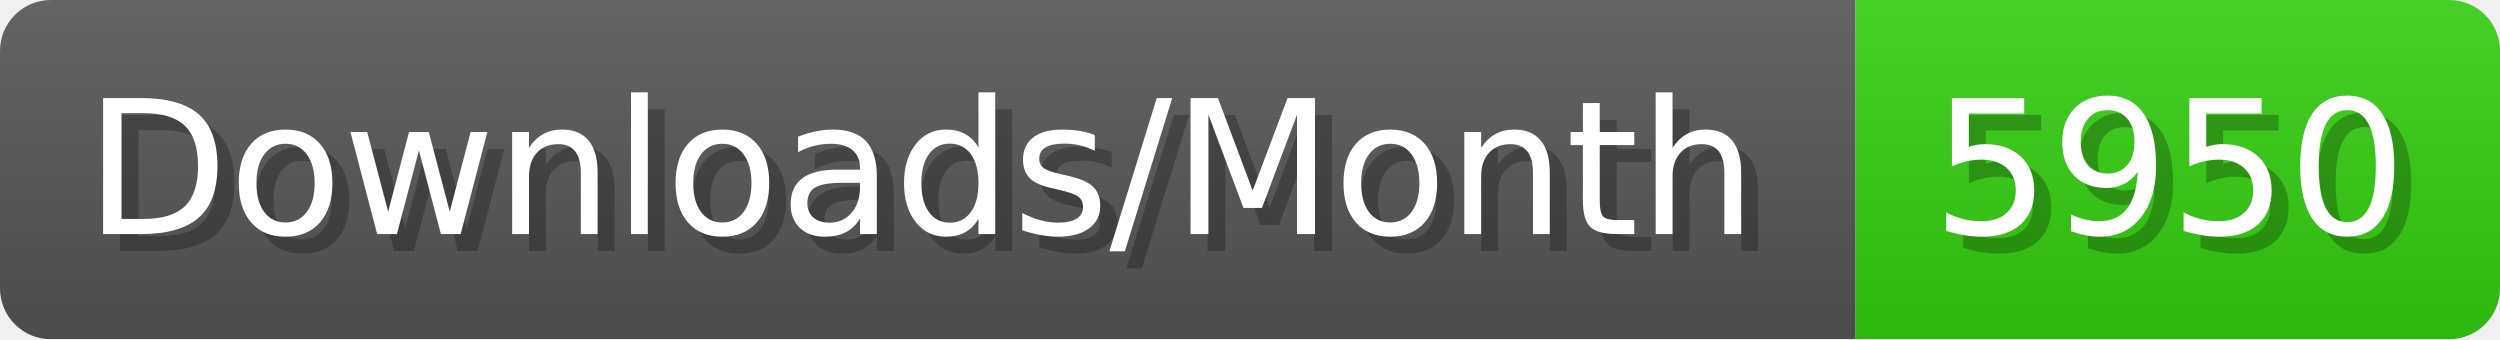
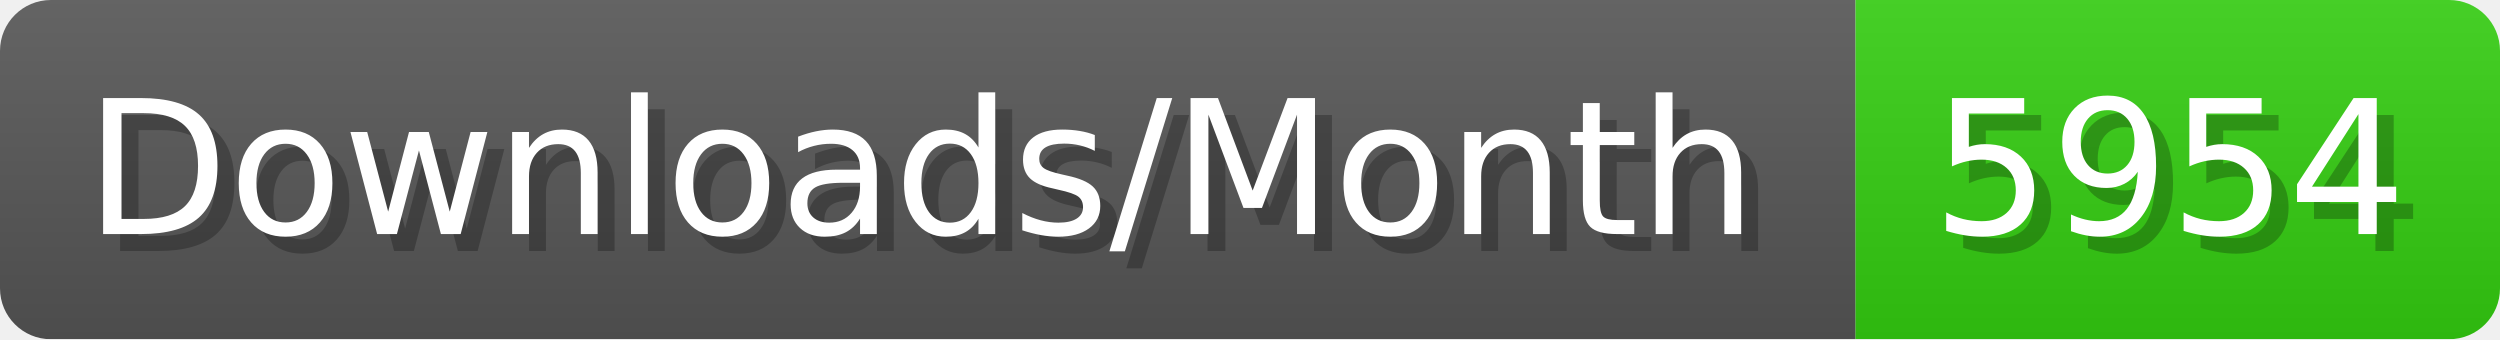
- <svg xmlns="http://www.w3.org/2000/svg" width="147.4" height="20" viewBox="0 0 1474 200" role="img" aria-label="Downloads/Month: 5950">
+ <svg xmlns="http://www.w3.org/2000/svg" width="147.4" height="20" viewBox="0 0 1474 200" role="img" aria-label="Downloads/Month: 5954">
  <linearGradient id="YlXUI" x2="0" y2="100%">
    <stop offset="0" stop-opacity=".1" stop-color="#EEE" />
    <stop offset="1" stop-opacity=".1" />
  </linearGradient>
  <mask id="JHhop">
    <rect width="1474" height="200" rx="30" fill="#FFF" />
  </mask>
  <g mask="url(#JHhop)">
    <rect width="1094" height="200" fill="#555" />
    <rect width="380" height="200" fill="#3C1" x="1094" />
    <rect width="1474" height="200" fill="url(#YlXUI)" />
  </g>
  <g aria-hidden="true" fill="#fff" text-anchor="start" font-family="Verdana,DejaVu Sans,sans-serif" font-size="110">
    <text x="60" y="148" textLength="994" fill="#000" opacity="0.25">Downloads/Month</text>
    <text x="50" y="138" textLength="994">Downloads/Month</text>
-     <text x="1149" y="148" textLength="280" fill="#000" opacity="0.25">5950</text>
-     <text x="1139" y="138" textLength="280">5950</text>
+     <text x="1149" y="148" textLength="280" fill="#000" opacity="0.25">5954</text>
+     <text x="1139" y="138" textLength="280">5954</text>
  </g>
</svg>
